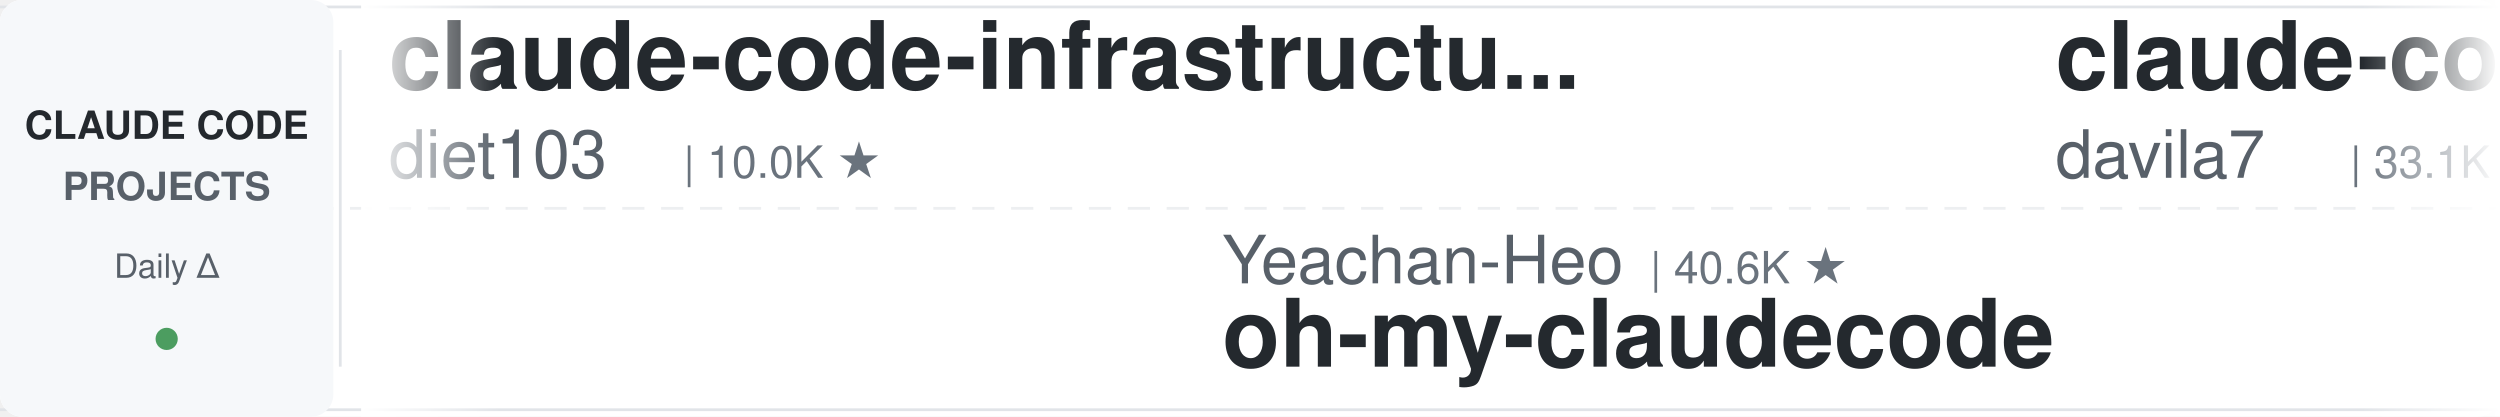
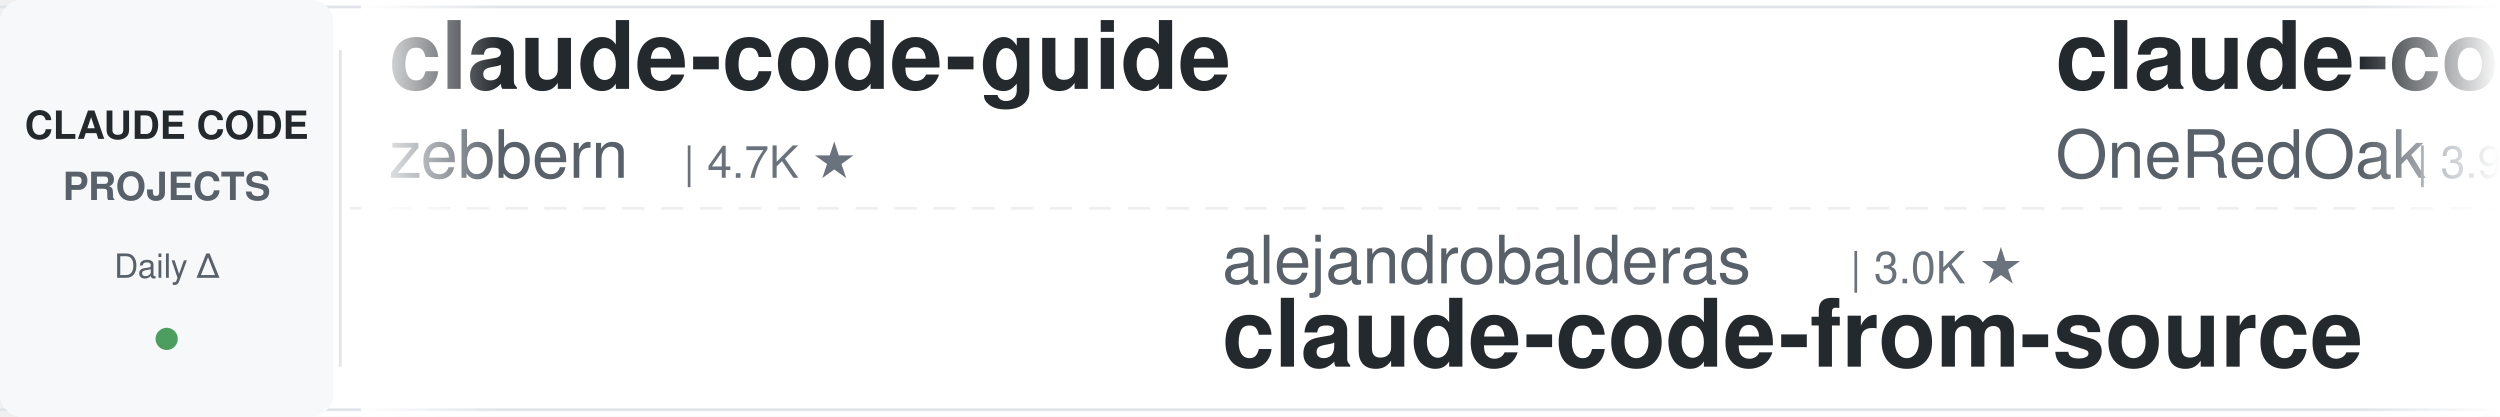
<svg xmlns="http://www.w3.org/2000/svg" width="900" height="150">
  <defs>
    <linearGradient id="leftFade" x1="0%" y1="0%" x2="100%" y2="0%">
      <stop offset="0%" style="stop-color:#ffffff;stop-opacity:1" />
      <stop offset="100%" style="stop-color:#ffffff;stop-opacity:0" />
    </linearGradient>
    <linearGradient id="rightFade" x1="0%" y1="0%" x2="100%" y2="0%">
      <stop offset="0%" style="stop-color:#ffffff;stop-opacity:0" />
      <stop offset="100%" style="stop-color:#ffffff;stop-opacity:1" />
    </linearGradient>
  </defs>
  <rect width="900" height="150" fill="#ffffff" rx="8" />
  <rect x="0" y="2" width="900" height="1" fill="#e1e4e8" />
  <rect x="0" y="147" width="900" height="1" fill="#e1e4e8" />
  <line x1="0" y1="75" x2="900" y2="75" stroke="#e1e4e8" stroke-width="1" stroke-dasharray="8 6" opacity="0.6" />
  <rect x="0" y="0" width="120" height="150" fill="#f6f8fa" rx="8" />
  <text x="60" y="50" font-family="-apple-system, BlinkMacSystemFont, 'Segoe UI', Helvetica, Arial, sans-serif" font-size="14" font-weight="600" fill="#24292e" text-anchor="middle">CLAUDE CODE</text>
  <text x="60" y="72" font-family="-apple-system, BlinkMacSystemFont, 'Segoe UI', Helvetica, Arial, sans-serif" font-size="14" font-weight="600" fill="#586069" text-anchor="middle">PROJECTS</text>
  <text x="60" y="100" font-family="-apple-system, BlinkMacSystemFont, 'Segoe UI', Helvetica, Arial, sans-serif" font-size="12" font-weight="500" fill="#586069" text-anchor="middle">Daily Δ</text>
  <circle cx="60" cy="122" r="4" fill="#22863a" opacity="0.8" />
  <rect x="122" y="18" width="1" height="114" fill="#e1e4e8" />
  <clipPath id="tickerClip">
    <rect x="130" y="0" width="770" height="150" />
  </clipPath>
  <g clip-path="url(#tickerClip)">
    <g id="tickerItems">
      <animateTransform attributeName="transform" attributeType="XML" type="translate" from="0 0" to="-3000 0" dur="54s" repeatCount="indefinite" />
      <g transform="translate(0, 0)">
-         <text x="140" y="32" font-family="-apple-system, BlinkMacSystemFont, 'Segoe UI', Helvetica, Arial, sans-serif" font-size="34" font-weight="600" fill="#24292e">claude-code-infrastructu...</text>
-         <text x="140" y="64" font-family="-apple-system, BlinkMacSystemFont, 'Segoe UI', Helvetica, Arial, sans-serif" font-size="24" font-weight="400" fill="#586069">diet103</text>
-         <text x="246" y="64" font-family="-apple-system, BlinkMacSystemFont, 'Segoe UI', Helvetica, Arial, sans-serif" font-size="16" font-weight="500" fill="#6a737d">| 10.0K ★</text>
+         <text x="140" y="32" font-family="-apple-system, BlinkMacSystemFont, 'Segoe UI', Helvetica, Arial, sans-serif" font-size="34" font-weight="600" fill="#24292e">claude-code-guide</text>
+         <text x="140" y="64" font-family="-apple-system, BlinkMacSystemFont, 'Segoe UI', Helvetica, Arial, sans-serif" font-size="24" font-weight="400" fill="#586069">zebbern</text>
+         <text x="246" y="64" font-family="-apple-system, BlinkMacSystemFont, 'Segoe UI', Helvetica, Arial, sans-serif" font-size="16" font-weight="500" fill="#6a737d">| 4.7K ★</text>
      </g>
      <g transform="translate(300, 0)">
-         <text x="140" y="102" font-family="-apple-system, BlinkMacSystemFont, 'Segoe UI', Helvetica, Arial, sans-serif" font-size="24" font-weight="400" fill="#586069">Yeachan-Heo</text>
-         <text x="294" y="102" font-family="-apple-system, BlinkMacSystemFont, 'Segoe UI', Helvetica, Arial, sans-serif" font-size="16" font-weight="500" fill="#6a737d">| 40.6K ★</text>
-         <text x="140" y="132" font-family="-apple-system, BlinkMacSystemFont, 'Segoe UI', Helvetica, Arial, sans-serif" font-size="34" font-weight="600" fill="#24292e">oh-my-claudecode</text>
+         <text x="140" y="102" font-family="-apple-system, BlinkMacSystemFont, 'Segoe UI', Helvetica, Arial, sans-serif" font-size="24" font-weight="400" fill="#586069">alejandrobalderas</text>
+         <text x="366" y="102" font-family="-apple-system, BlinkMacSystemFont, 'Segoe UI', Helvetica, Arial, sans-serif" font-size="16" font-weight="500" fill="#6a737d">| 3.0K ★</text>
+         <text x="140" y="132" font-family="-apple-system, BlinkMacSystemFont, 'Segoe UI', Helvetica, Arial, sans-serif" font-size="34" font-weight="600" fill="#24292e">claude-code-from-source</text>
      </g>
      <g transform="translate(600, 0)">
-         <text x="140" y="32" font-family="-apple-system, BlinkMacSystemFont, 'Segoe UI', Helvetica, Arial, sans-serif" font-size="34" font-weight="600" fill="#24292e">claude-code-templates</text>
-         <text x="140" y="64" font-family="-apple-system, BlinkMacSystemFont, 'Segoe UI', Helvetica, Arial, sans-serif" font-size="24" font-weight="400" fill="#586069">davila7</text>
-         <text x="246" y="64" font-family="-apple-system, BlinkMacSystemFont, 'Segoe UI', Helvetica, Arial, sans-serif" font-size="16" font-weight="500" fill="#6a737d">| 33.1K ★</text>
+         <text x="140" y="32" font-family="-apple-system, BlinkMacSystemFont, 'Segoe UI', Helvetica, Arial, sans-serif" font-size="34" font-weight="600" fill="#24292e">claude-code-workflows</text>
+         <text x="140" y="64" font-family="-apple-system, BlinkMacSystemFont, 'Segoe UI', Helvetica, Arial, sans-serif" font-size="24" font-weight="400" fill="#586069">OneRedOak</text>
+         <text x="270" y="64" font-family="-apple-system, BlinkMacSystemFont, 'Segoe UI', Helvetica, Arial, sans-serif" font-size="16" font-weight="500" fill="#6a737d">| 3.9K ★</text>
      </g>
      <g transform="translate(900, 0)">
-         <text x="140" y="102" font-family="-apple-system, BlinkMacSystemFont, 'Segoe UI', Helvetica, Arial, sans-serif" font-size="24" font-weight="400" fill="#586069">Alishahryar1</text>
-         <text x="306" y="102" font-family="-apple-system, BlinkMacSystemFont, 'Segoe UI', Helvetica, Arial, sans-serif" font-size="16" font-weight="500" fill="#6a737d">| 66.5K ★</text>
-         <text x="140" y="132" font-family="-apple-system, BlinkMacSystemFont, 'Segoe UI', Helvetica, Arial, sans-serif" font-size="34" font-weight="600" fill="#24292e">free-claude-code</text>
+         <text x="140" y="102" font-family="-apple-system, BlinkMacSystemFont, 'Segoe UI', Helvetica, Arial, sans-serif" font-size="24" font-weight="400" fill="#586069">hangsman</text>
+         <text x="258" y="102" font-family="-apple-system, BlinkMacSystemFont, 'Segoe UI', Helvetica, Arial, sans-serif" font-size="16" font-weight="500" fill="#6a737d">| 799 ★</text>
+         <text x="140" y="132" font-family="-apple-system, BlinkMacSystemFont, 'Segoe UI', Helvetica, Arial, sans-serif" font-size="34" font-weight="600" fill="#24292e">claude-code-source</text>
      </g>
      <g transform="translate(1200, 0)">
-         <text x="140" y="32" font-family="-apple-system, BlinkMacSystemFont, 'Segoe UI', Helvetica, Arial, sans-serif" font-size="34" font-weight="600" fill="#24292e">claude-code-proxy</text>
-         <text x="140" y="64" font-family="-apple-system, BlinkMacSystemFont, 'Segoe UI', Helvetica, Arial, sans-serif" font-size="24" font-weight="400" fill="#586069">1rgs</text>
-         <text x="210" y="64" font-family="-apple-system, BlinkMacSystemFont, 'Segoe UI', Helvetica, Arial, sans-serif" font-size="16" font-weight="500" fill="#6a737d">| 3.8K ★</text>
-       </g>
-       <g transform="translate(1500, 0)">
-         <text x="140" y="102" font-family="-apple-system, BlinkMacSystemFont, 'Segoe UI', Helvetica, Arial, sans-serif" font-size="24" font-weight="400" fill="#586069">ponponon</text>
-         <text x="258" y="102" font-family="-apple-system, BlinkMacSystemFont, 'Segoe UI', Helvetica, Arial, sans-serif" font-size="16" font-weight="500" fill="#6a737d">| 2.3K ★</text>
-         <text x="140" y="132" font-family="-apple-system, BlinkMacSystemFont, 'Segoe UI', Helvetica, Arial, sans-serif" font-size="34" font-weight="600" fill="#24292e">claude_code_src</text>
-       </g>
-       <g transform="translate(1800, 0)">
        <text x="140" y="32" font-family="-apple-system, BlinkMacSystemFont, 'Segoe UI', Helvetica, Arial, sans-serif" font-size="34" font-weight="600" fill="#24292e">claude-code-base-action</text>
        <text x="140" y="64" font-family="-apple-system, BlinkMacSystemFont, 'Segoe UI', Helvetica, Arial, sans-serif" font-size="24" font-weight="400" fill="#586069">anthropics</text>
        <text x="282" y="64" font-family="-apple-system, BlinkMacSystemFont, 'Segoe UI', Helvetica, Arial, sans-serif" font-size="16" font-weight="500" fill="#6a737d">| 1.0K ★</text>
      </g>
+       <g transform="translate(1500, 0)">
+         <text x="140" y="102" font-family="-apple-system, BlinkMacSystemFont, 'Segoe UI', Helvetica, Arial, sans-serif" font-size="24" font-weight="400" fill="#586069">Maciek-roboblog</text>
+         <text x="342" y="102" font-family="-apple-system, BlinkMacSystemFont, 'Segoe UI', Helvetica, Arial, sans-serif" font-size="16" font-weight="500" fill="#6a737d">| 8.8K ★</text>
+         <text x="140" y="132" font-family="-apple-system, BlinkMacSystemFont, 'Segoe UI', Helvetica, Arial, sans-serif" font-size="34" font-weight="600" fill="#24292e">Claude-Code-Usage-Monito...</text>
+       </g>
+       <g transform="translate(1800, 0)">
+         <text x="140" y="32" font-family="-apple-system, BlinkMacSystemFont, 'Segoe UI', Helvetica, Arial, sans-serif" font-size="34" font-weight="600" fill="#24292e">claude-code-proxy</text>
+         <text x="140" y="64" font-family="-apple-system, BlinkMacSystemFont, 'Segoe UI', Helvetica, Arial, sans-serif" font-size="24" font-weight="400" fill="#586069">fuergaosi233</text>
+         <text x="306" y="64" font-family="-apple-system, BlinkMacSystemFont, 'Segoe UI', Helvetica, Arial, sans-serif" font-size="16" font-weight="500" fill="#6a737d">| 2.8K ★</text>
+       </g>
      <g transform="translate(2100, 0)">
-         <text x="140" y="102" font-family="-apple-system, BlinkMacSystemFont, 'Segoe UI', Helvetica, Arial, sans-serif" font-size="24" font-weight="400" fill="#586069">anthropics</text>
-         <text x="282" y="102" font-family="-apple-system, BlinkMacSystemFont, 'Segoe UI', Helvetica, Arial, sans-serif" font-size="16" font-weight="500" fill="#6a737d">| 6.7K ★</text>
-         <text x="140" y="132" font-family="-apple-system, BlinkMacSystemFont, 'Segoe UI', Helvetica, Arial, sans-serif" font-size="34" font-weight="600" fill="#24292e">claude-code-security-rev...</text>
-       </g>
-       <g transform="translate(2400, 0)">
-         <text x="140" y="32" font-family="-apple-system, BlinkMacSystemFont, 'Segoe UI', Helvetica, Arial, sans-serif" font-size="34" font-weight="600" fill="#24292e">awesome-claude-code</text>
-         <text x="140" y="64" font-family="-apple-system, BlinkMacSystemFont, 'Segoe UI', Helvetica, Arial, sans-serif" font-size="24" font-weight="400" fill="#586069">jqueryscript</text>
-         <text x="306" y="64" font-family="-apple-system, BlinkMacSystemFont, 'Segoe UI', Helvetica, Arial, sans-serif" font-size="16" font-weight="500" fill="#6a737d">| 544 ★</text>
-       </g>
-       <g transform="translate(2700, 0)">
        <text x="140" y="102" font-family="-apple-system, BlinkMacSystemFont, 'Segoe UI', Helvetica, Arial, sans-serif" font-size="24" font-weight="400" fill="#586069">overwirehq</text>
        <text x="282" y="102" font-family="-apple-system, BlinkMacSystemFont, 'Segoe UI', Helvetica, Arial, sans-serif" font-size="16" font-weight="500" fill="#6a737d">| 2.8K ★</text>
        <text x="140" y="132" font-family="-apple-system, BlinkMacSystemFont, 'Segoe UI', Helvetica, Arial, sans-serif" font-size="34" font-weight="600" fill="#24292e">claude-code-telegram</text>
      </g>
+       <g transform="translate(2400, 0)">
+         <text x="140" y="32" font-family="-apple-system, BlinkMacSystemFont, 'Segoe UI', Helvetica, Arial, sans-serif" font-size="34" font-weight="600" fill="#24292e">claude-code-system-promp...</text>
+         <text x="140" y="64" font-family="-apple-system, BlinkMacSystemFont, 'Segoe UI', Helvetica, Arial, sans-serif" font-size="24" font-weight="400" fill="#586069">Piebald-AI</text>
+         <text x="282" y="64" font-family="-apple-system, BlinkMacSystemFont, 'Segoe UI', Helvetica, Arial, sans-serif" font-size="16" font-weight="500" fill="#6a737d">| 13.1K ★</text>
+       </g>
+       <g transform="translate(2700, 0)">
+         <text x="140" y="102" font-family="-apple-system, BlinkMacSystemFont, 'Segoe UI', Helvetica, Arial, sans-serif" font-size="24" font-weight="400" fill="#586069">frankbria</text>
+         <text x="270" y="102" font-family="-apple-system, BlinkMacSystemFont, 'Segoe UI', Helvetica, Arial, sans-serif" font-size="16" font-weight="500" fill="#6a737d">| 9.7K ★</text>
+         <text x="140" y="132" font-family="-apple-system, BlinkMacSystemFont, 'Segoe UI', Helvetica, Arial, sans-serif" font-size="34" font-weight="600" fill="#24292e">ralph-claude-code</text>
+       </g>
      <g transform="translate(3000, 0)">
-         <text x="140" y="32" font-family="-apple-system, BlinkMacSystemFont, 'Segoe UI', Helvetica, Arial, sans-serif" font-size="34" font-weight="600" fill="#24292e">claude-code-infrastructu...</text>
-         <text x="140" y="64" font-family="-apple-system, BlinkMacSystemFont, 'Segoe UI', Helvetica, Arial, sans-serif" font-size="24" font-weight="400" fill="#586069">diet103</text>
-         <text x="246" y="64" font-family="-apple-system, BlinkMacSystemFont, 'Segoe UI', Helvetica, Arial, sans-serif" font-size="16" font-weight="500" fill="#6a737d">| 10.0K ★</text>
+         <text x="140" y="32" font-family="-apple-system, BlinkMacSystemFont, 'Segoe UI', Helvetica, Arial, sans-serif" font-size="34" font-weight="600" fill="#24292e">claude-code-guide</text>
+         <text x="140" y="64" font-family="-apple-system, BlinkMacSystemFont, 'Segoe UI', Helvetica, Arial, sans-serif" font-size="24" font-weight="400" fill="#586069">zebbern</text>
+         <text x="246" y="64" font-family="-apple-system, BlinkMacSystemFont, 'Segoe UI', Helvetica, Arial, sans-serif" font-size="16" font-weight="500" fill="#6a737d">| 4.7K ★</text>
      </g>
      <g transform="translate(3300, 0)">
-         <text x="140" y="102" font-family="-apple-system, BlinkMacSystemFont, 'Segoe UI', Helvetica, Arial, sans-serif" font-size="24" font-weight="400" fill="#586069">Yeachan-Heo</text>
-         <text x="294" y="102" font-family="-apple-system, BlinkMacSystemFont, 'Segoe UI', Helvetica, Arial, sans-serif" font-size="16" font-weight="500" fill="#6a737d">| 40.6K ★</text>
-         <text x="140" y="132" font-family="-apple-system, BlinkMacSystemFont, 'Segoe UI', Helvetica, Arial, sans-serif" font-size="34" font-weight="600" fill="#24292e">oh-my-claudecode</text>
+         <text x="140" y="102" font-family="-apple-system, BlinkMacSystemFont, 'Segoe UI', Helvetica, Arial, sans-serif" font-size="24" font-weight="400" fill="#586069">alejandrobalderas</text>
+         <text x="366" y="102" font-family="-apple-system, BlinkMacSystemFont, 'Segoe UI', Helvetica, Arial, sans-serif" font-size="16" font-weight="500" fill="#6a737d">| 3.0K ★</text>
+         <text x="140" y="132" font-family="-apple-system, BlinkMacSystemFont, 'Segoe UI', Helvetica, Arial, sans-serif" font-size="34" font-weight="600" fill="#24292e">claude-code-from-source</text>
      </g>
      <g transform="translate(3600, 0)">
-         <text x="140" y="32" font-family="-apple-system, BlinkMacSystemFont, 'Segoe UI', Helvetica, Arial, sans-serif" font-size="34" font-weight="600" fill="#24292e">claude-code-templates</text>
-         <text x="140" y="64" font-family="-apple-system, BlinkMacSystemFont, 'Segoe UI', Helvetica, Arial, sans-serif" font-size="24" font-weight="400" fill="#586069">davila7</text>
-         <text x="246" y="64" font-family="-apple-system, BlinkMacSystemFont, 'Segoe UI', Helvetica, Arial, sans-serif" font-size="16" font-weight="500" fill="#6a737d">| 33.1K ★</text>
+         <text x="140" y="32" font-family="-apple-system, BlinkMacSystemFont, 'Segoe UI', Helvetica, Arial, sans-serif" font-size="34" font-weight="600" fill="#24292e">claude-code-workflows</text>
+         <text x="140" y="64" font-family="-apple-system, BlinkMacSystemFont, 'Segoe UI', Helvetica, Arial, sans-serif" font-size="24" font-weight="400" fill="#586069">OneRedOak</text>
+         <text x="270" y="64" font-family="-apple-system, BlinkMacSystemFont, 'Segoe UI', Helvetica, Arial, sans-serif" font-size="16" font-weight="500" fill="#6a737d">| 3.9K ★</text>
      </g>
      <g transform="translate(3900, 0)">
-         <text x="140" y="102" font-family="-apple-system, BlinkMacSystemFont, 'Segoe UI', Helvetica, Arial, sans-serif" font-size="24" font-weight="400" fill="#586069">Alishahryar1</text>
-         <text x="306" y="102" font-family="-apple-system, BlinkMacSystemFont, 'Segoe UI', Helvetica, Arial, sans-serif" font-size="16" font-weight="500" fill="#6a737d">| 66.5K ★</text>
-         <text x="140" y="132" font-family="-apple-system, BlinkMacSystemFont, 'Segoe UI', Helvetica, Arial, sans-serif" font-size="34" font-weight="600" fill="#24292e">free-claude-code</text>
+         <text x="140" y="102" font-family="-apple-system, BlinkMacSystemFont, 'Segoe UI', Helvetica, Arial, sans-serif" font-size="24" font-weight="400" fill="#586069">hangsman</text>
+         <text x="258" y="102" font-family="-apple-system, BlinkMacSystemFont, 'Segoe UI', Helvetica, Arial, sans-serif" font-size="16" font-weight="500" fill="#6a737d">| 799 ★</text>
+         <text x="140" y="132" font-family="-apple-system, BlinkMacSystemFont, 'Segoe UI', Helvetica, Arial, sans-serif" font-size="34" font-weight="600" fill="#24292e">claude-code-source</text>
      </g>
    </g>
  </g>
  <rect x="130" y="0" width="50" height="150" fill="url(#leftFade)" />
  <rect x="850" y="0" width="50" height="150" fill="url(#rightFade)" />
</svg>
